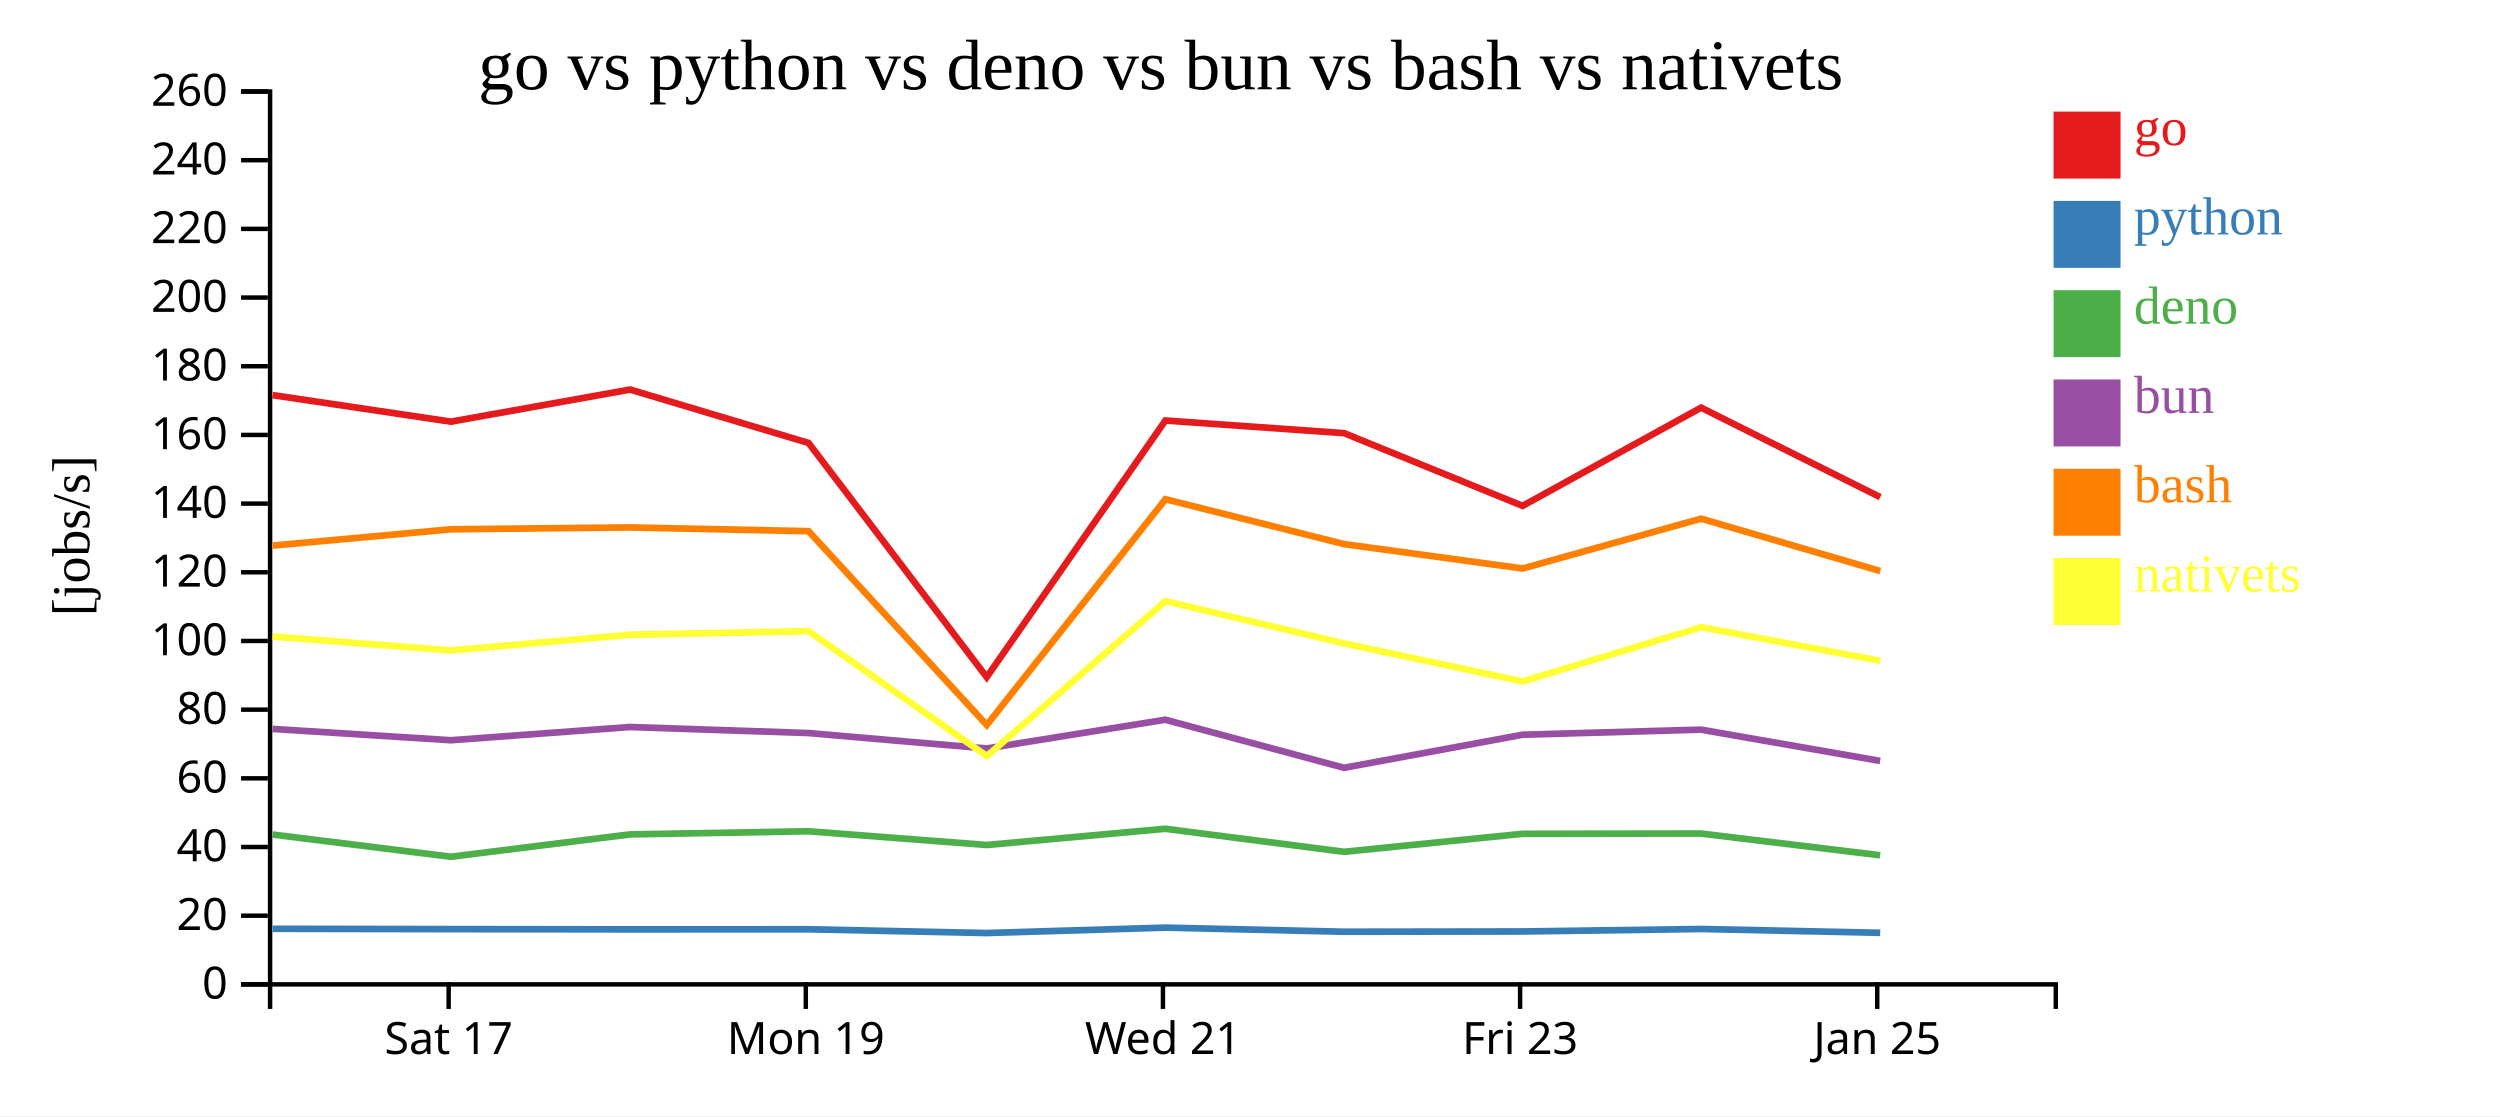
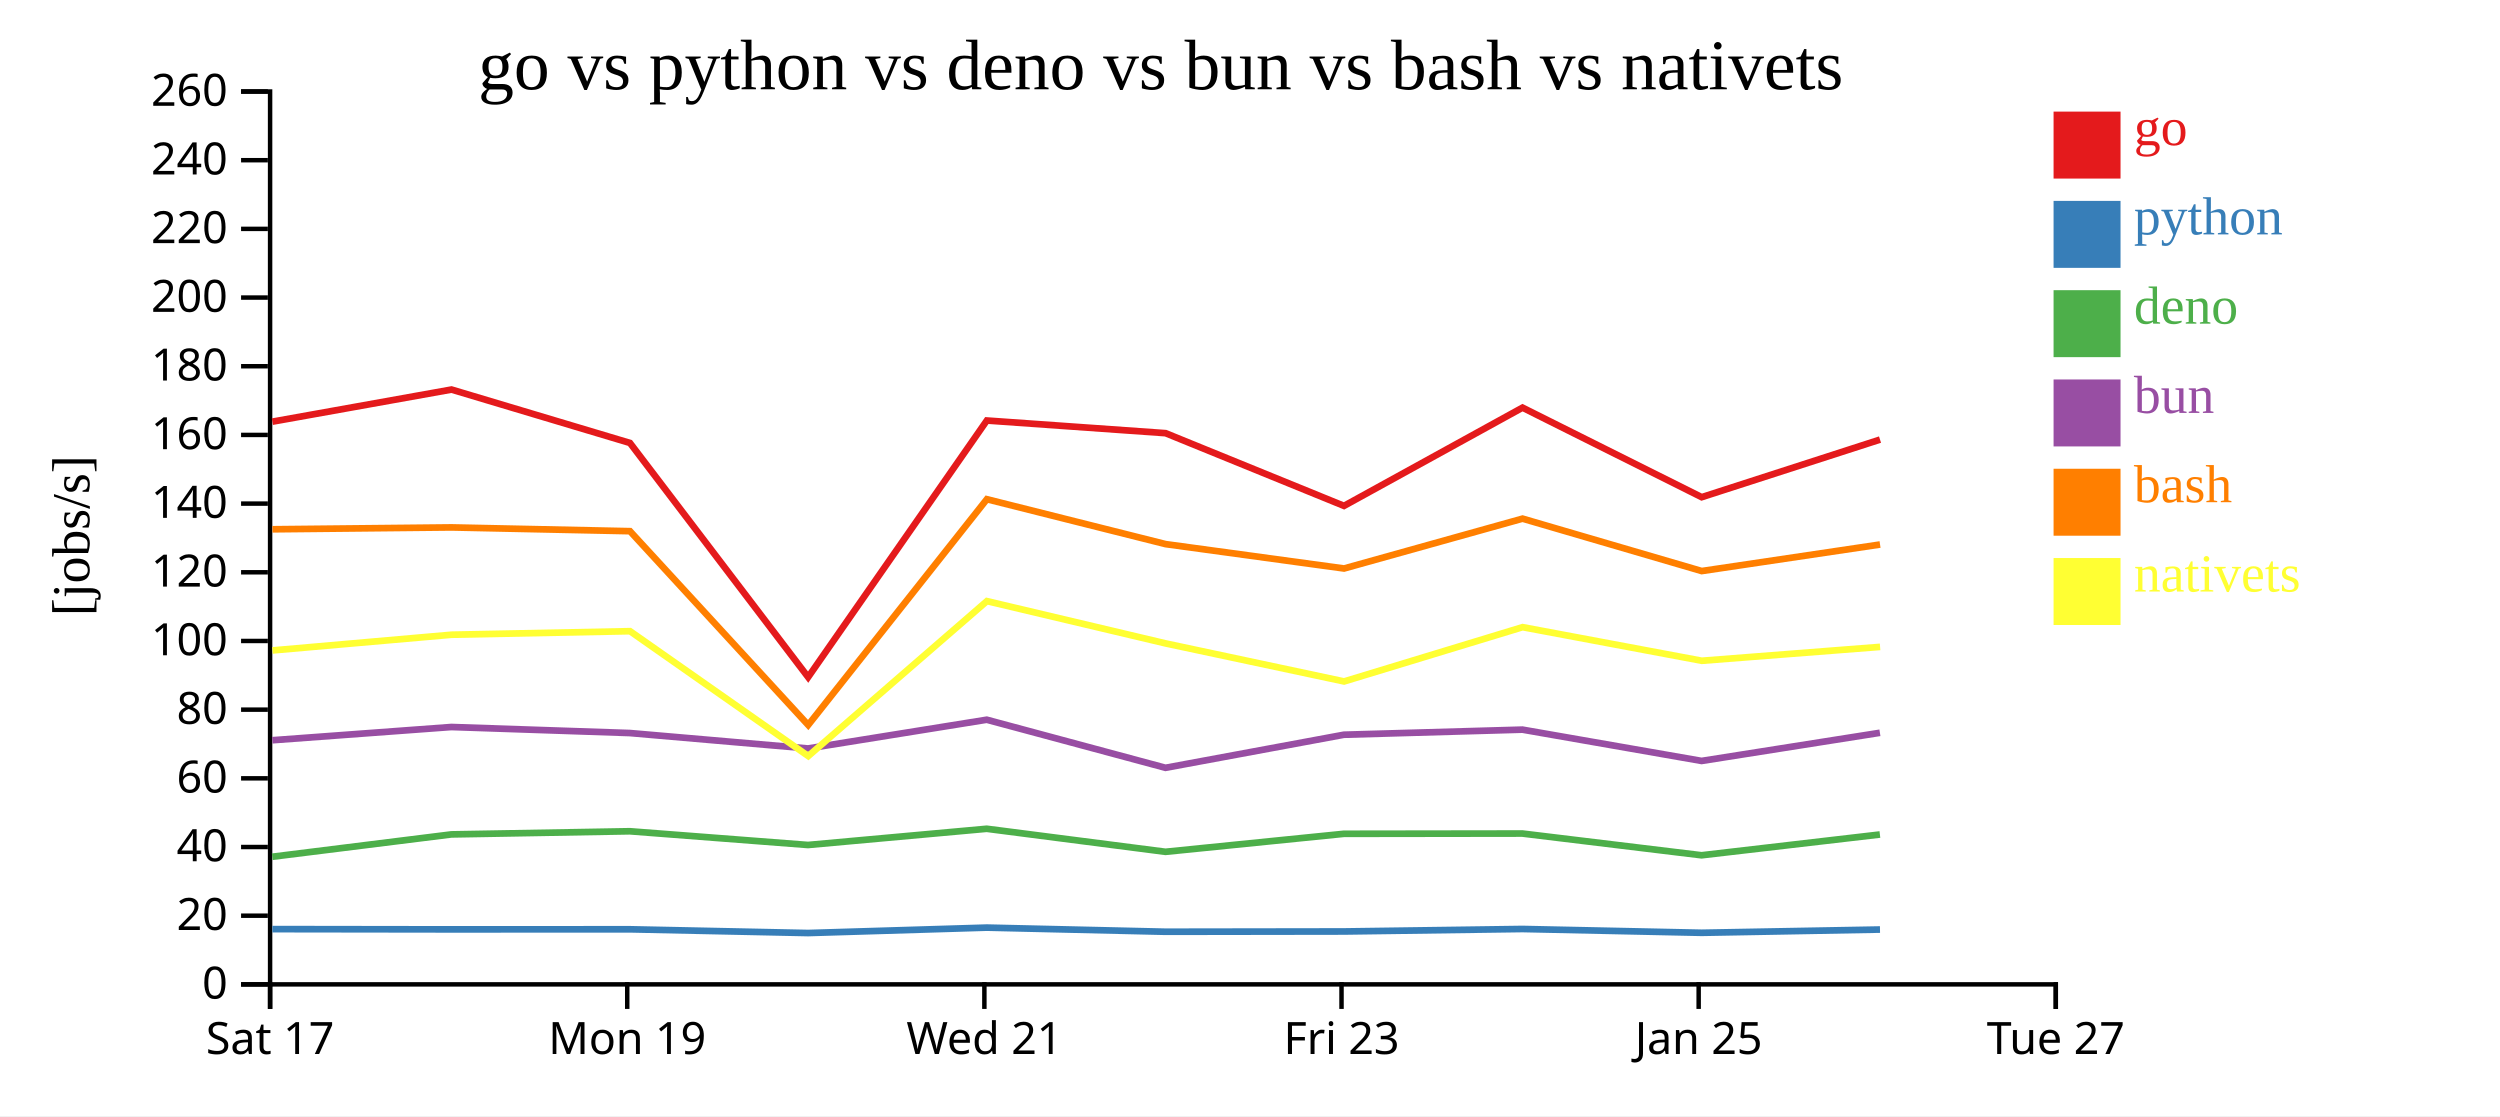
<svg xmlns="http://www.w3.org/2000/svg" width="560" height="250">
  <rect width="100%" height="100%" fill="white" />
  <g transform="translate(60,20)">
    <g transform="translate(0,200)" fill="none" font-size="10" font-family="sans-serif" text-anchor="middle">
      <path class="domain" stroke="currentColor" d="M0.5,6V0.5H400.5V6" />
-       <g class="tick" opacity="1" transform="translate(40.5,0)">
+       <g class="tick" opacity="1" transform="translate(0.5,0)">
        <line stroke="currentColor" y2="6" />
        <text fill="currentColor" y="9" dy="0.71em">Sat 17</text>
      </g>
-       <g class="tick" opacity="1" transform="translate(120.5,0)">
+       <g class="tick" opacity="1" transform="translate(80.5,0)">
        <line stroke="currentColor" y2="6" />
        <text fill="currentColor" y="9" dy="0.71em">Mon 19</text>
      </g>
-       <g class="tick" opacity="1" transform="translate(200.5,0)">
+       <g class="tick" opacity="1" transform="translate(160.5,0)">
        <line stroke="currentColor" y2="6" />
        <text fill="currentColor" y="9" dy="0.71em">Wed 21</text>
      </g>
-       <g class="tick" opacity="1" transform="translate(280.5,0)">
+       <g class="tick" opacity="1" transform="translate(240.5,0)">
        <line stroke="currentColor" y2="6" />
        <text fill="currentColor" y="9" dy="0.71em">Fri 23</text>
      </g>
-       <g class="tick" opacity="1" transform="translate(360.5,0)">
+       <g class="tick" opacity="1" transform="translate(320.5,0)">
        <line stroke="currentColor" y2="6" />
        <text fill="currentColor" y="9" dy="0.71em">Jan 25</text>
+       </g>
+       <g class="tick" opacity="1" transform="translate(400.5,0)">
+         <line stroke="currentColor" y2="6" />
+         <text fill="currentColor" y="9" dy="0.71em">Tue 27</text>
      </g>
    </g>
    <g fill="none" font-size="10" font-family="sans-serif" text-anchor="end">
      <path class="domain" stroke="currentColor" d="M-6,200.5H0.5V0.5H-6" />
      <g class="tick" opacity="1" transform="translate(0,200.5)">
        <line stroke="currentColor" x2="-6" />
        <text fill="currentColor" x="-9" dy="0.32em">0</text>
      </g>
      <g class="tick" opacity="1" transform="translate(0,185.1154)">
        <line stroke="currentColor" x2="-6" />
        <text fill="currentColor" x="-9" dy="0.32em">20</text>
      </g>
      <g class="tick" opacity="1" transform="translate(0,169.7308)">
        <line stroke="currentColor" x2="-6" />
        <text fill="currentColor" x="-9" dy="0.32em">40</text>
      </g>
      <g class="tick" opacity="1" transform="translate(0,154.3462)">
        <line stroke="currentColor" x2="-6" />
        <text fill="currentColor" x="-9" dy="0.32em">60</text>
      </g>
      <g class="tick" opacity="1" transform="translate(0,138.9615)">
        <line stroke="currentColor" x2="-6" />
        <text fill="currentColor" x="-9" dy="0.32em">80</text>
      </g>
      <g class="tick" opacity="1" transform="translate(0,123.5769)">
        <line stroke="currentColor" x2="-6" />
        <text fill="currentColor" x="-9" dy="0.32em">100</text>
      </g>
      <g class="tick" opacity="1" transform="translate(0,108.1923)">
        <line stroke="currentColor" x2="-6" />
        <text fill="currentColor" x="-9" dy="0.32em">120</text>
      </g>
      <g class="tick" opacity="1" transform="translate(0,92.80769)">
        <line stroke="currentColor" x2="-6" />
        <text fill="currentColor" x="-9" dy="0.32em">140</text>
      </g>
      <g class="tick" opacity="1" transform="translate(0,77.42308)">
        <line stroke="currentColor" x2="-6" />
        <text fill="currentColor" x="-9" dy="0.32em">160</text>
      </g>
      <g class="tick" opacity="1" transform="translate(0,62.03846)">
        <line stroke="currentColor" x2="-6" />
        <text fill="currentColor" x="-9" dy="0.32em">180</text>
      </g>
      <g class="tick" opacity="1" transform="translate(0,46.65385)">
        <line stroke="currentColor" x2="-6" />
        <text fill="currentColor" x="-9" dy="0.32em">200</text>
      </g>
      <g class="tick" opacity="1" transform="translate(0,31.26923)">
        <line stroke="currentColor" x2="-6" />
        <text fill="currentColor" x="-9" dy="0.32em">220</text>
      </g>
      <g class="tick" opacity="1" transform="translate(0,15.88462)">
        <line stroke="currentColor" x2="-6" />
        <text fill="currentColor" x="-9" dy="0.32em">240</text>
      </g>
      <g class="tick" opacity="1" transform="translate(0,0.5)">
        <line stroke="currentColor" x2="-6" />
        <text fill="currentColor" x="-9" dy="0.32em">260</text>
      </g>
    </g>
    <text text-anchor="middle" style="font-size: 12px" transform="rotate(-90)" y="-40" x="-100">[jobs/s]</text>
    <text text-anchor="middle" style="font-size: 16px" y="0" x="200">go vs python vs deno vs bun vs bash vs nativets</text>
-     <path class="line" fill="none" stroke="#e41a1c" stroke-width="1.5" d="M1.058,68.508L41.016,74.452L81.131,67.26L121.11,79.223L161.021,131.682L201.051,74.196L241.091,77.031L281.054,93.318L321.044,71.312L361.178,91.367" />
-     <path class="line" fill="none" stroke="#377eb8" stroke-width="1.5" d="M1.052,188.047L41.01,188.123L81.124,188.18L121.103,188.162L161.009,188.999L201.044,187.786L241.084,188.712L281.046,188.651L321.037,188.093L361.17,188.946" />
-     <path class="line" fill="none" stroke="#4daf4a" stroke-width="1.5" d="M1.033,166.932L40.99,171.912L81.105,166.906L121.084,166.203L160.989,169.277L201.026,165.644L241.064,170.805L281.026,166.772L321.018,166.714L361.15,171.582" />
-     <path class="line" fill="none" stroke="#984ea3" stroke-width="1.5" d="M1.037,143.272L40.994,145.814L81.109,142.851L121.087,144.202L160.992,147.657L201.029,141.217L241.068,151.989L281.03,144.58L321.022,143.439L361.154,150.449" />
-     <path class="line" fill="none" stroke="#ff7f00" stroke-width="1.5" d="M1.066,102.214L41.024,98.559L81.138,98.142L121.117,98.985L161.034,142.403L201.058,91.825L241.099,101.884L281.062,107.344L321.051,96.176L361.186,107.915" />
-     <path class="line" fill="none" stroke="#ffff33" stroke-width="1.5" d="M1.076,122.585L41.033,125.696L81.147,122.178L121.126,121.387L161.048,149.359L201.066,114.653L241.109,124.128L281.073,132.645L321.06,120.485L361.196,128.012" />
+     <path class="line" fill="none" stroke="#e41a1c" stroke-width="1.5" d="M1.016,74.452L41.131,67.26L81.11,79.223L121.021,131.682L161.051,74.196L201.091,77.031L241.054,93.318L281.044,71.312L321.178,91.367L361.124,78.469" />
+     <path class="line" fill="none" stroke="#377eb8" stroke-width="1.5" d="M1.01,188.123L41.124,188.18L81.103,188.162L121.009,188.999L161.044,187.786L201.084,188.712L241.046,188.651L281.037,188.093L321.17,188.946L361.118,188.217" />
+     <path class="line" fill="none" stroke="#4daf4a" stroke-width="1.5" d="M0.99,171.912L41.105,166.906L81.084,166.203L120.989,169.277L161.026,165.644L201.064,170.805L241.026,166.772L281.018,166.714L321.15,171.582L361.098,166.929" />
+     <path class="line" fill="none" stroke="#984ea3" stroke-width="1.5" d="M0.994,145.814L41.109,142.851L81.087,144.202L120.992,147.657L161.029,141.217L201.068,151.989L241.03,144.58L281.022,143.439L321.154,150.449L361.102,144.145" />
+     <path class="line" fill="none" stroke="#ff7f00" stroke-width="1.5" d="M1.024,98.559L41.138,98.142L81.117,98.985L121.034,142.403L161.058,91.825L201.099,101.884L241.062,107.344L281.051,96.176L321.186,107.915L361.132,101.971" />
+     <path class="line" fill="none" stroke="#ffff33" stroke-width="1.5" d="M1.033,125.696L41.147,122.178L81.126,121.387L121.048,149.359L161.066,114.653L201.109,124.128L241.073,132.645L281.06,120.485L321.196,128.012L361.142,124.902" />
    <rect class="dot" x="400" y="5" width="15" height="15" style="fill: #e41a1c;" />
    <rect class="dot" x="400" y="25" width="15" height="15" style="fill: #377eb8;" />
    <rect class="dot" x="400" y="45" width="15" height="15" style="fill: #4daf4a;" />
    <rect class="dot" x="400" y="65" width="15" height="15" style="fill: #984ea3;" />
    <rect class="dot" x="400" y="85" width="15" height="15" style="fill: #ff7f00;" />
    <rect class="dot" x="400" y="105" width="15" height="15" style="fill: #ffff33;" />
    <text class="label" x="418" y="12.5" style="fill: #e41a1c; alignment-baseline: middle;" text-anchor="left">go</text>
    <text class="label" x="418" y="32.5" style="fill: #377eb8; alignment-baseline: middle;" text-anchor="left">python</text>
    <text class="label" x="418" y="52.5" style="fill: #4daf4a; alignment-baseline: middle;" text-anchor="left">deno</text>
    <text class="label" x="418" y="72.5" style="fill: #984ea3; alignment-baseline: middle;" text-anchor="left">bun</text>
    <text class="label" x="418" y="92.5" style="fill: #ff7f00; alignment-baseline: middle;" text-anchor="left">bash</text>
    <text class="label" x="418" y="112.5" style="fill: #ffff33; alignment-baseline: middle;" text-anchor="left">nativets</text>
  </g>
</svg>
